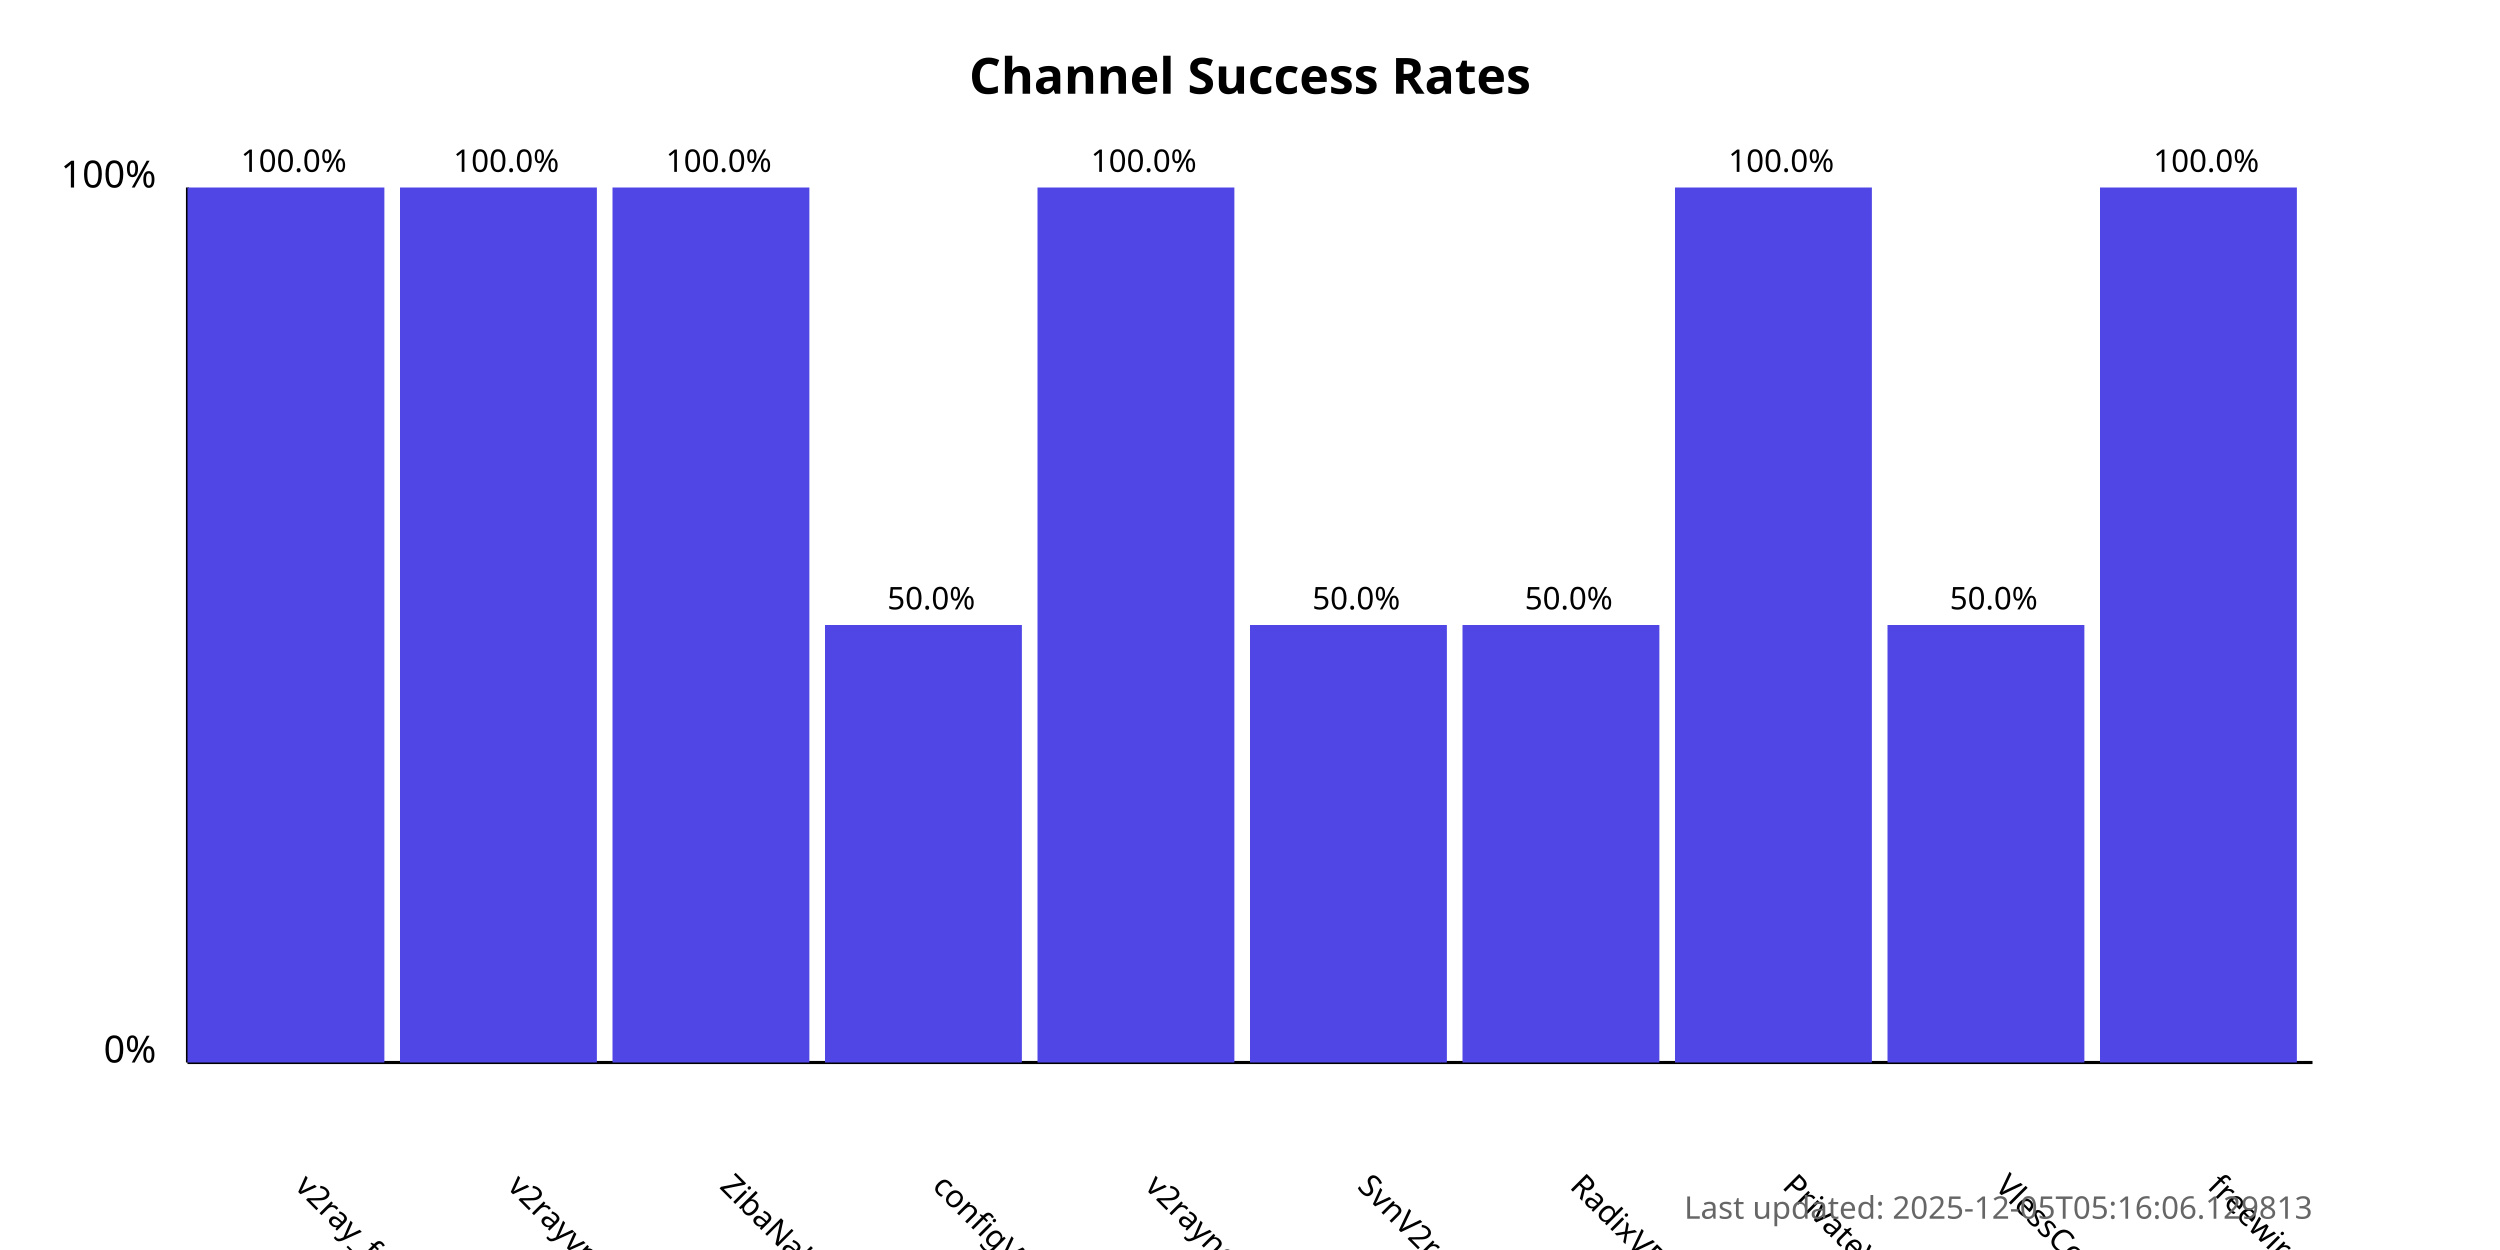
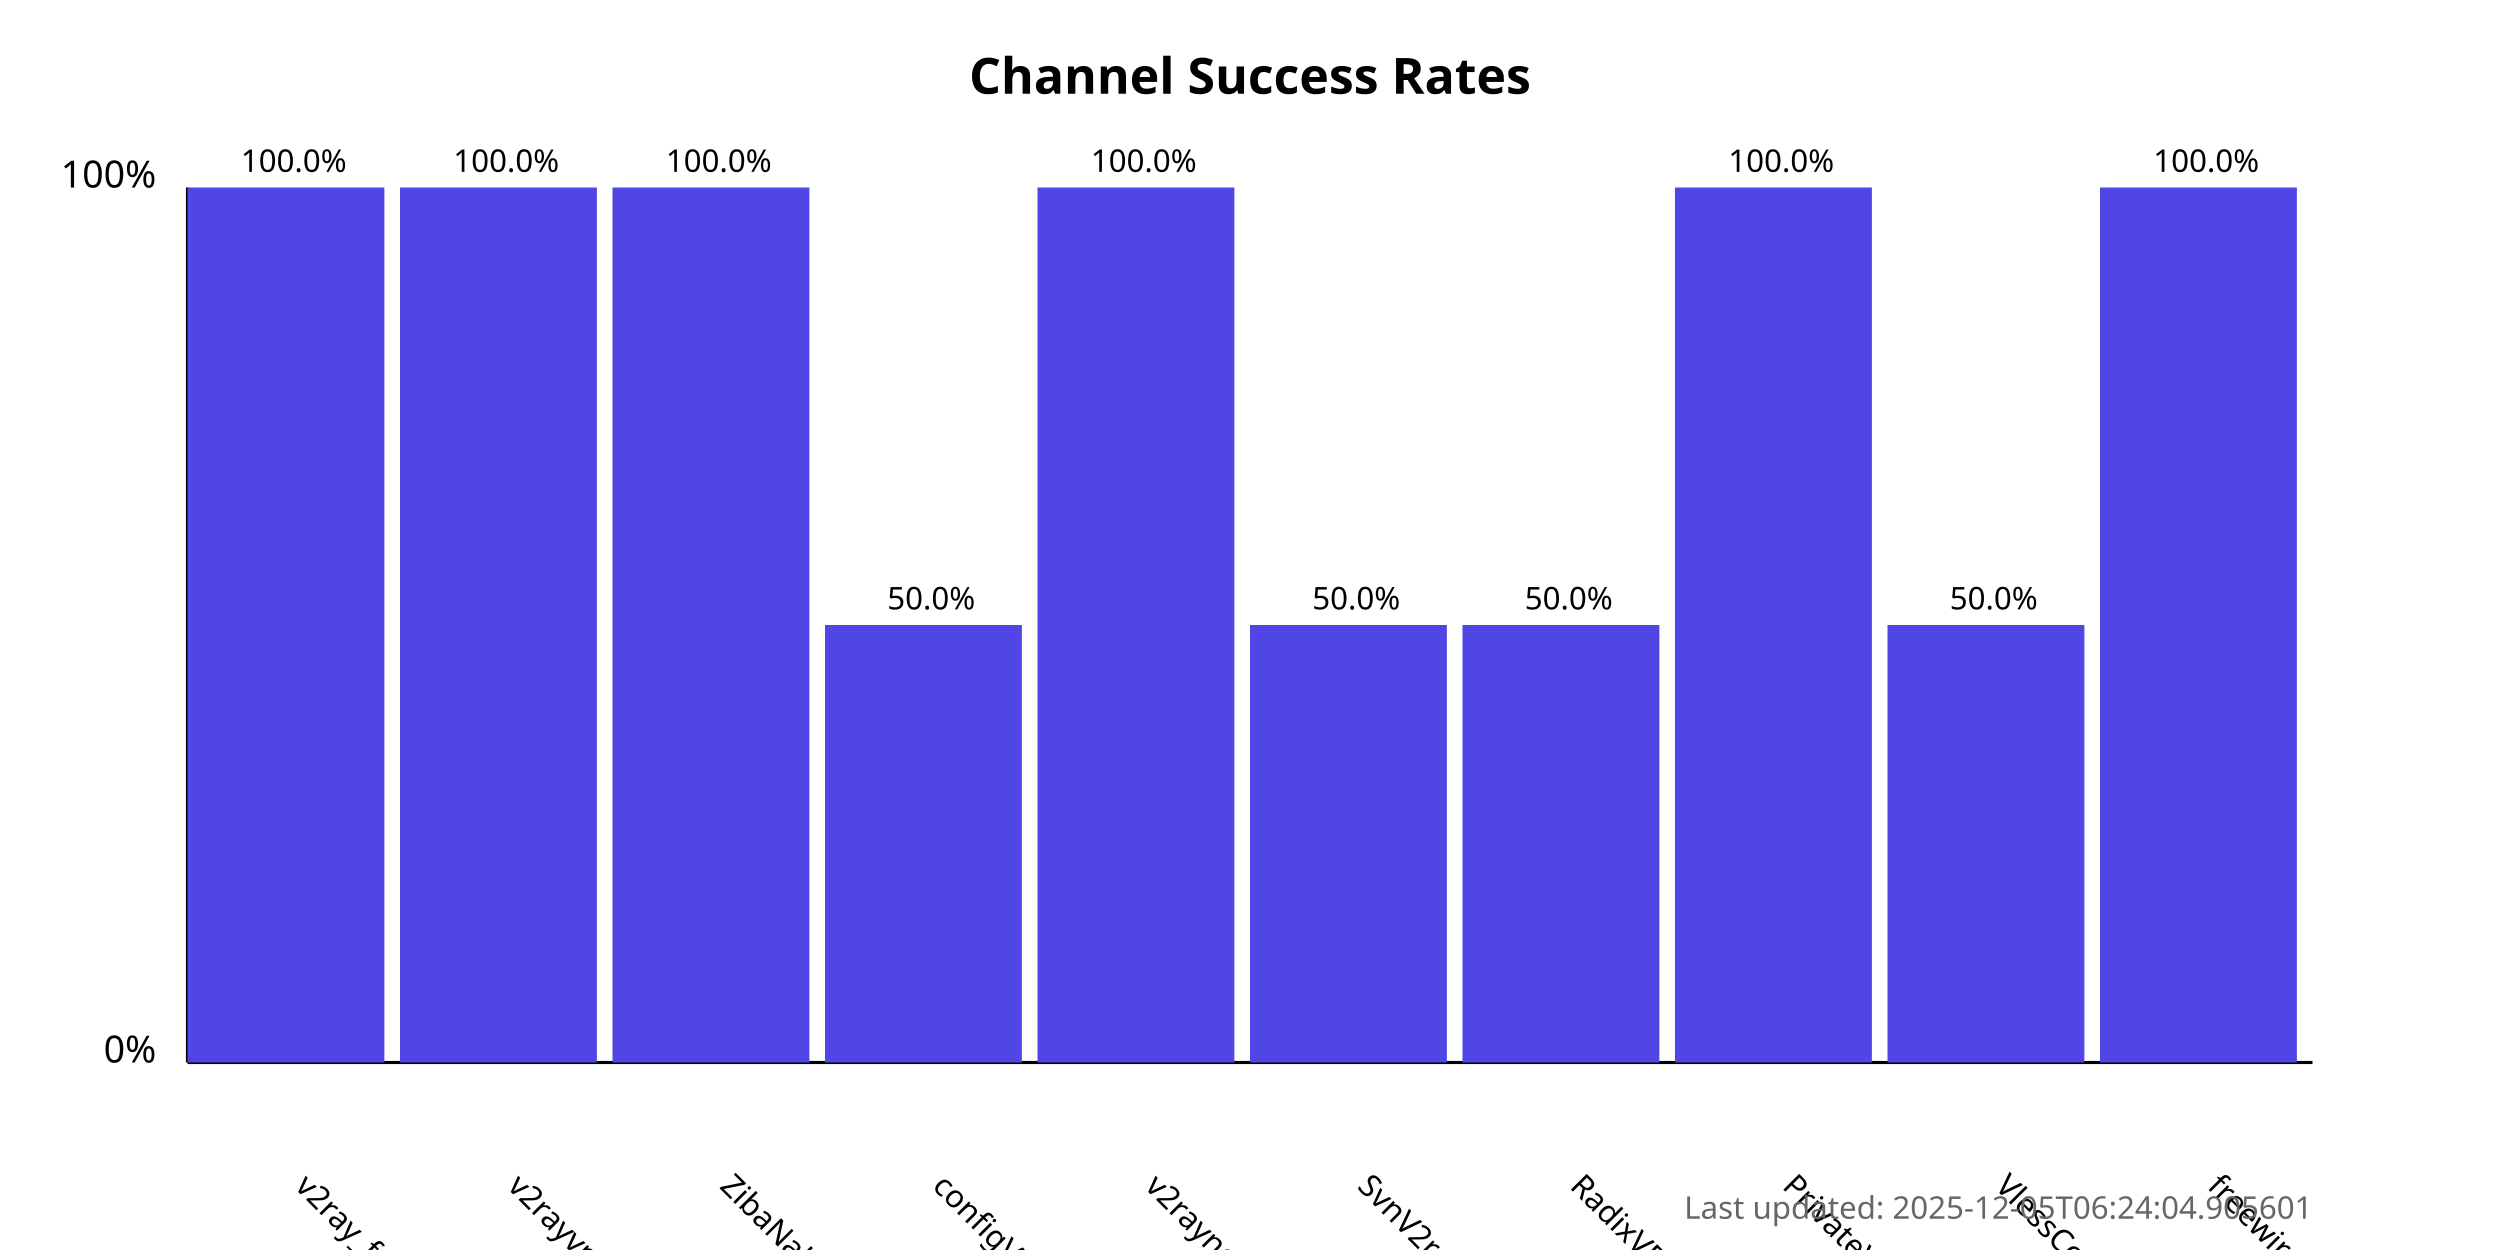
<svg xmlns="http://www.w3.org/2000/svg" width="800" height="400">
  <style>
            .chart-title { font: bold 16px sans-serif; }
            .axis-label { font: 12px sans-serif; }
            .tick-label { font: 10px sans-serif; }
            .bar { fill: #4f46e5; }
            .bar:hover { fill: #6366f1; }
            .timestamp { font: 10px sans-serif; fill: #666; }
        </style>
  <text x="400.0" y="30" text-anchor="middle" class="chart-title">
            Channel Success Rates
        </text>
  <line x1="60" y1="340" x2="60" y2="60" stroke="black" stroke-width="1" />
  <line x1="60" y1="340" x2="740" y2="340" stroke="black" stroke-width="1" />
  <text x="50" y="340" text-anchor="end" class="axis-label">0%</text>
  <text x="50" y="60" text-anchor="end" class="axis-label">100%</text>
  <g>
    <rect x="60" y="60.0" width="63.0" height="280.0" class="bar" />
    <text x="94.0" y="380" transform="rotate(45, 94.0, 380)" text-anchor="start" class="tick-label">
                v2ray_free_conf
            </text>
    <text x="94.0" y="55.0" text-anchor="middle" class="tick-label">
                100.0%
            </text>
  </g>
  <g>
    <rect x="128.0" y="60.0" width="63.0" height="280.0" class="bar" />
    <text x="162.0" y="380" transform="rotate(45, 162.0, 380)" text-anchor="start" class="tick-label">
                v2rayvpno
            </text>
    <text x="162.0" y="55.0" text-anchor="middle" class="tick-label">
                100.0%
            </text>
  </g>
  <g>
    <rect x="196.0" y="60.0" width="63.0" height="280.0" class="bar" />
    <text x="230.0" y="380" transform="rotate(45, 230.0, 380)" text-anchor="start" class="tick-label">
                ZibaNabz
            </text>
    <text x="230.0" y="55.0" text-anchor="middle" class="tick-label">
                100.0%
            </text>
  </g>
  <g>
    <rect x="264.0" y="200.0" width="63.0" height="140.0" class="bar" />
    <text x="298.0" y="380" transform="rotate(45, 298.0, 380)" text-anchor="start" class="tick-label">
                configV2rayForFree
            </text>
    <text x="298.0" y="195.0" text-anchor="middle" class="tick-label">
                50.0%
            </text>
  </g>
  <g>
    <rect x="332.0" y="60.0" width="63.0" height="280.0" class="bar" />
    <text x="366.0" y="380" transform="rotate(45, 366.0, 380)" text-anchor="start" class="tick-label">
                v2rayngvpn
            </text>
    <text x="366.0" y="55.0" text-anchor="middle" class="tick-label">
                100.0%
            </text>
  </g>
  <g>
    <rect x="400.0" y="200.0" width="63.0" height="140.0" class="bar" />
    <text x="434.0" y="380" transform="rotate(45, 434.0, 380)" text-anchor="start" class="tick-label">
                SvnV2ray
            </text>
    <text x="434.0" y="195.0" text-anchor="middle" class="tick-label">
                50.0%
            </text>
  </g>
  <g>
    <rect x="468.0" y="200.0" width="63.0" height="140.0" class="bar" />
    <text x="502.0" y="380" transform="rotate(45, 502.0, 380)" text-anchor="start" class="tick-label">
                RadixVPN
            </text>
    <text x="502.0" y="195.0" text-anchor="middle" class="tick-label">
                50.0%
            </text>
  </g>
  <g>
    <rect x="536.0" y="60.0" width="63.0" height="280.0" class="bar" />
    <text x="570.0" y="380" transform="rotate(45, 570.0, 380)" text-anchor="start" class="tick-label">
                PrivateVPNs
            </text>
    <text x="570.0" y="55.0" text-anchor="middle" class="tick-label">
                100.0%
            </text>
  </g>
  <g>
    <rect x="604.0" y="200.0" width="63.0" height="140.0" class="bar" />
    <text x="638.0" y="380" transform="rotate(45, 638.0, 380)" text-anchor="start" class="tick-label">
                VlessConfig
            </text>
    <text x="638.0" y="195.0" text-anchor="middle" class="tick-label">
                50.0%
            </text>
  </g>
  <g>
    <rect x="672.0" y="60.0" width="63.0" height="280.0" class="bar" />
    <text x="706.0" y="380" transform="rotate(45, 706.0, 380)" text-anchor="start" class="tick-label">
                freewireguard
            </text>
    <text x="706.0" y="55.0" text-anchor="middle" class="tick-label">
                100.0%
            </text>
  </g>
  <text x="740" y="390" text-anchor="end" class="timestamp">
-             Last updated: 2025-12-05T05:16:06.129813
+             Last updated: 2025-12-05T06:24:04.905601
        </text>
</svg>
